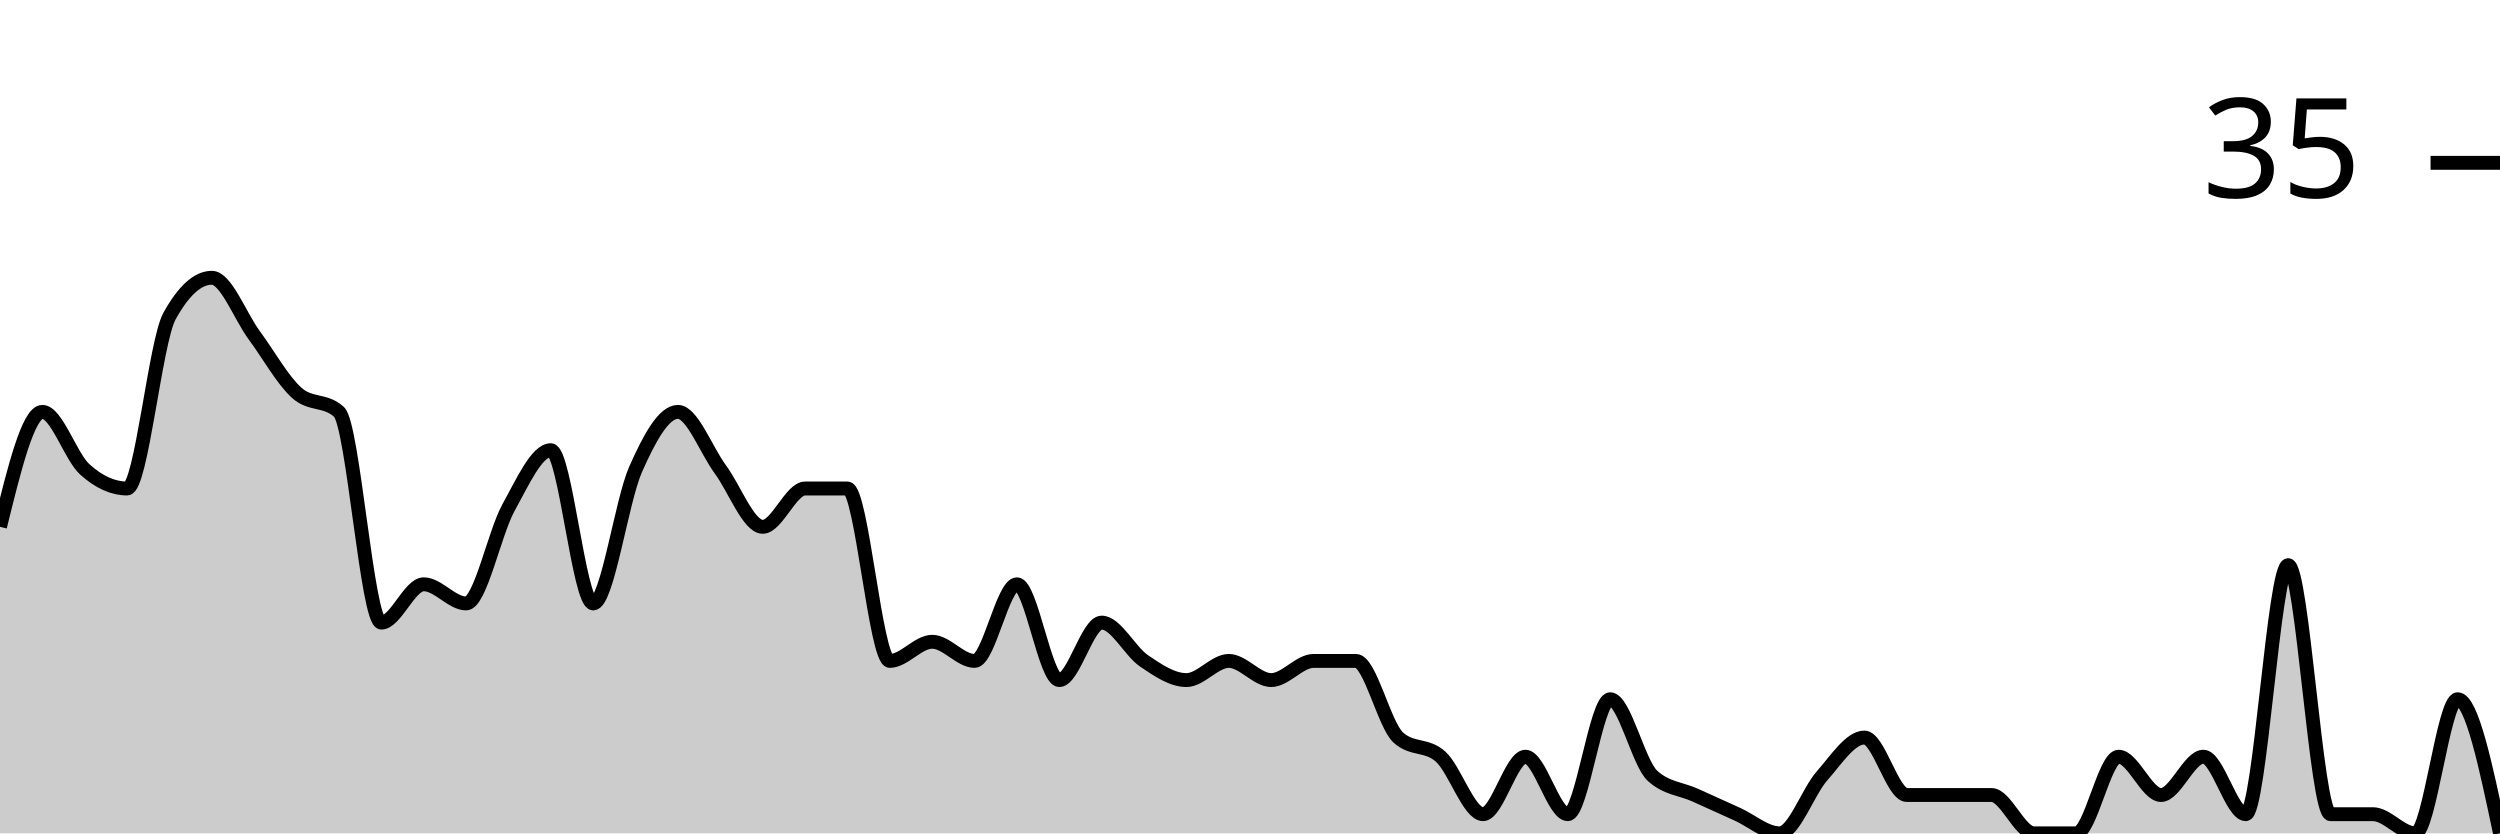
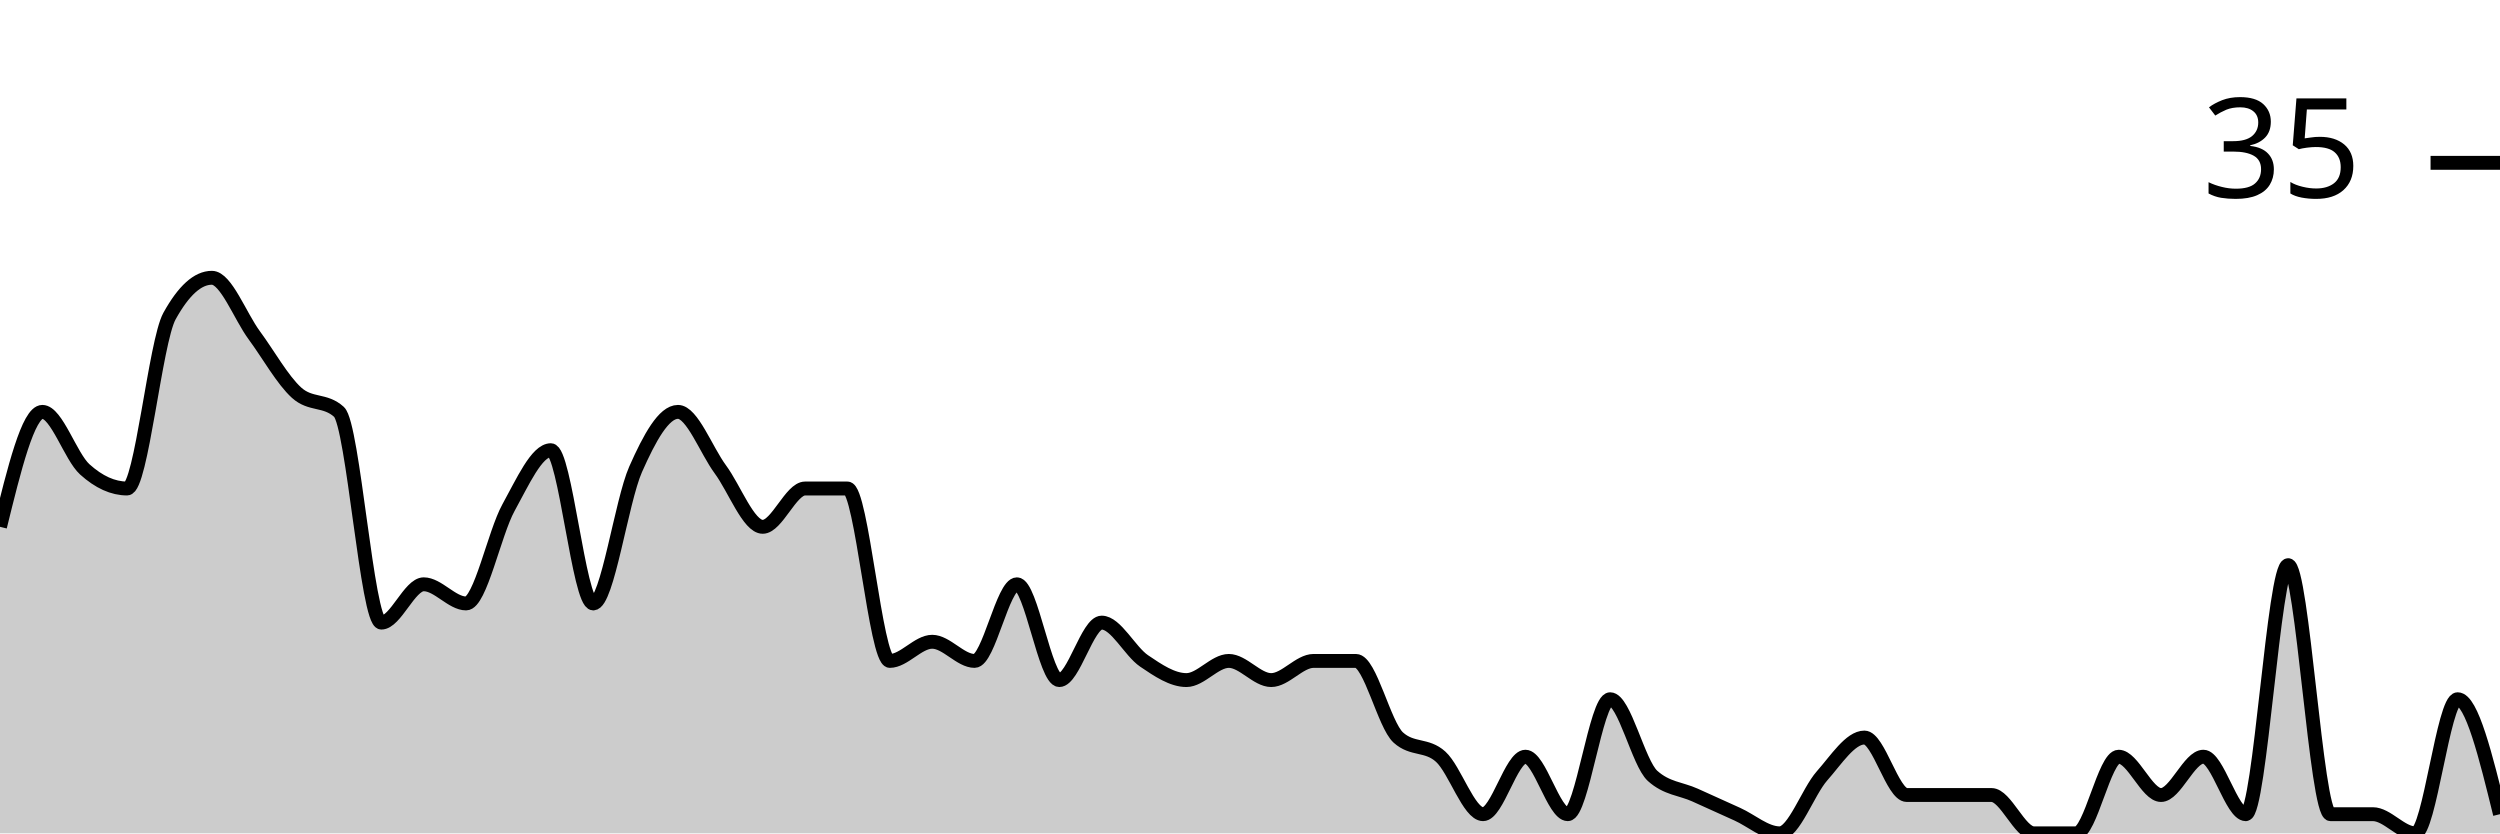
<svg xmlns="http://www.w3.org/2000/svg" viewBox="0 0 180 60">
  <g transform="translate(0,20)">
-     <path class="area" fill="rgba(0, 0, 0, 0.2)" d="M0,17.931C1.017,13.793,2.034,9.655,3.051,9.655C4.068,9.655,5.085,12.874,6.102,13.793C7.119,14.713,8.136,15.172,9.153,15.172C10.169,15.172,11.186,4.598,12.203,2.759C13.22,0.92,14.237,0,15.254,0C16.271,0,17.288,2.759,18.305,4.138C19.322,5.517,20.339,7.356,21.356,8.276C22.373,9.195,23.39,8.736,24.407,9.655C25.424,10.575,26.441,24.828,27.458,24.828C28.475,24.828,29.492,22.069,30.508,22.069C31.525,22.069,32.542,23.448,33.559,23.448C34.576,23.448,35.593,18.391,36.61,16.552C37.627,14.713,38.644,12.414,39.661,12.414C40.678,12.414,41.695,23.448,42.712,23.448C43.729,23.448,44.746,16.092,45.763,13.793C46.78,11.494,47.797,9.655,48.814,9.655C49.831,9.655,50.847,12.414,51.864,13.793C52.881,15.172,53.898,17.931,54.915,17.931C55.932,17.931,56.949,15.172,57.966,15.172C58.983,15.172,60,15.172,61.017,15.172C62.034,15.172,63.051,27.586,64.068,27.586C65.085,27.586,66.102,26.207,67.119,26.207C68.136,26.207,69.153,27.586,70.169,27.586C71.186,27.586,72.203,22.069,73.22,22.069C74.237,22.069,75.254,28.966,76.271,28.966C77.288,28.966,78.305,24.828,79.322,24.828C80.339,24.828,81.356,26.897,82.373,27.586C83.39,28.276,84.407,28.966,85.424,28.966C86.441,28.966,87.458,27.586,88.475,27.586C89.492,27.586,90.508,28.966,91.525,28.966C92.542,28.966,93.559,27.586,94.576,27.586C95.593,27.586,96.61,27.586,97.627,27.586C98.644,27.586,99.661,32.184,100.678,33.103C101.695,34.023,102.712,33.563,103.729,34.483C104.746,35.402,105.763,38.621,106.78,38.621C107.797,38.621,108.814,34.483,109.831,34.483C110.847,34.483,111.864,38.621,112.881,38.621C113.898,38.621,114.915,30.345,115.932,30.345C116.949,30.345,117.966,34.943,118.983,35.862C120,36.782,121.017,36.782,122.034,37.241C123.051,37.701,124.068,38.161,125.085,38.621C126.102,39.08,127.119,40,128.136,40C129.153,40,130.169,37.011,131.186,35.862C132.203,34.713,133.22,33.103,134.237,33.103C135.254,33.103,136.271,37.241,137.288,37.241C138.305,37.241,139.322,37.241,140.339,37.241C141.356,37.241,142.373,37.241,143.39,37.241C144.407,37.241,145.424,40,146.441,40C147.458,40,148.475,40,149.492,40C150.508,40,151.525,34.483,152.542,34.483C153.559,34.483,154.576,37.241,155.593,37.241C156.61,37.241,157.627,34.483,158.644,34.483C159.661,34.483,160.678,38.621,161.695,38.621C162.712,38.621,163.729,20.69,164.746,20.69C165.763,20.69,166.78,38.621,167.797,38.621C168.814,38.621,169.831,38.621,170.847,38.621C171.864,38.621,172.881,40,173.898,40C174.915,40,175.932,30.345,176.949,30.345C177.966,30.345,178.983,35.172,180,40L180,40C178.983,40,177.966,40,176.949,40C175.932,40,174.915,40,173.898,40C172.881,40,171.864,40,170.847,40C169.831,40,168.814,40,167.797,40C166.78,40,165.763,40,164.746,40C163.729,40,162.712,40,161.695,40C160.678,40,159.661,40,158.644,40C157.627,40,156.61,40,155.593,40C154.576,40,153.559,40,152.542,40C151.525,40,150.508,40,149.492,40C148.475,40,147.458,40,146.441,40C145.424,40,144.407,40,143.39,40C142.373,40,141.356,40,140.339,40C139.322,40,138.305,40,137.288,40C136.271,40,135.254,40,134.237,40C133.22,40,132.203,40,131.186,40C130.169,40,129.153,40,128.136,40C127.119,40,126.102,40,125.085,40C124.068,40,123.051,40,122.034,40C121.017,40,120,40,118.983,40C117.966,40,116.949,40,115.932,40C114.915,40,113.898,40,112.881,40C111.864,40,110.847,40,109.831,40C108.814,40,107.797,40,106.78,40C105.763,40,104.746,40,103.729,40C102.712,40,101.695,40,100.678,40C99.661,40,98.644,40,97.627,40C96.61,40,95.593,40,94.576,40C93.559,40,92.542,40,91.525,40C90.508,40,89.492,40,88.475,40C87.458,40,86.441,40,85.424,40C84.407,40,83.39,40,82.373,40C81.356,40,80.339,40,79.322,40C78.305,40,77.288,40,76.271,40C75.254,40,74.237,40,73.22,40C72.203,40,71.186,40,70.169,40C69.153,40,68.136,40,67.119,40C66.102,40,65.085,40,64.068,40C63.051,40,62.034,40,61.017,40C60,40,58.983,40,57.966,40C56.949,40,55.932,40,54.915,40C53.898,40,52.881,40,51.864,40C50.847,40,49.831,40,48.814,40C47.797,40,46.78,40,45.763,40C44.746,40,43.729,40,42.712,40C41.695,40,40.678,40,39.661,40C38.644,40,37.627,40,36.61,40C35.593,40,34.576,40,33.559,40C32.542,40,31.525,40,30.508,40C29.492,40,28.475,40,27.458,40C26.441,40,25.424,40,24.407,40C23.39,40,22.373,40,21.356,40C20.339,40,19.322,40,18.305,40C17.288,40,16.271,40,15.254,40C14.237,40,13.22,40,12.203,40C11.186,40,10.169,40,9.153,40C8.136,40,7.119,40,6.102,40C5.085,40,4.068,40,3.051,40C2.034,40,1.017,40,0,40Z" />
-     <path class="line" stroke="black" fill="none" d="M0,17.931C1.017,13.793,2.034,9.655,3.051,9.655C4.068,9.655,5.085,12.874,6.102,13.793C7.119,14.713,8.136,15.172,9.153,15.172C10.169,15.172,11.186,4.598,12.203,2.759C13.22,0.92,14.237,0,15.254,0C16.271,0,17.288,2.759,18.305,4.138C19.322,5.517,20.339,7.356,21.356,8.276C22.373,9.195,23.39,8.736,24.407,9.655C25.424,10.575,26.441,24.828,27.458,24.828C28.475,24.828,29.492,22.069,30.508,22.069C31.525,22.069,32.542,23.448,33.559,23.448C34.576,23.448,35.593,18.391,36.61,16.552C37.627,14.713,38.644,12.414,39.661,12.414C40.678,12.414,41.695,23.448,42.712,23.448C43.729,23.448,44.746,16.092,45.763,13.793C46.78,11.494,47.797,9.655,48.814,9.655C49.831,9.655,50.847,12.414,51.864,13.793C52.881,15.172,53.898,17.931,54.915,17.931C55.932,17.931,56.949,15.172,57.966,15.172C58.983,15.172,60,15.172,61.017,15.172C62.034,15.172,63.051,27.586,64.068,27.586C65.085,27.586,66.102,26.207,67.119,26.207C68.136,26.207,69.153,27.586,70.169,27.586C71.186,27.586,72.203,22.069,73.22,22.069C74.237,22.069,75.254,28.966,76.271,28.966C77.288,28.966,78.305,24.828,79.322,24.828C80.339,24.828,81.356,26.897,82.373,27.586C83.39,28.276,84.407,28.966,85.424,28.966C86.441,28.966,87.458,27.586,88.475,27.586C89.492,27.586,90.508,28.966,91.525,28.966C92.542,28.966,93.559,27.586,94.576,27.586C95.593,27.586,96.61,27.586,97.627,27.586C98.644,27.586,99.661,32.184,100.678,33.103C101.695,34.023,102.712,33.563,103.729,34.483C104.746,35.402,105.763,38.621,106.78,38.621C107.797,38.621,108.814,34.483,109.831,34.483C110.847,34.483,111.864,38.621,112.881,38.621C113.898,38.621,114.915,30.345,115.932,30.345C116.949,30.345,117.966,34.943,118.983,35.862C120,36.782,121.017,36.782,122.034,37.241C123.051,37.701,124.068,38.161,125.085,38.621C126.102,39.08,127.119,40,128.136,40C129.153,40,130.169,37.011,131.186,35.862C132.203,34.713,133.22,33.103,134.237,33.103C135.254,33.103,136.271,37.241,137.288,37.241C138.305,37.241,139.322,37.241,140.339,37.241C141.356,37.241,142.373,37.241,143.39,37.241C144.407,37.241,145.424,40,146.441,40C147.458,40,148.475,40,149.492,40C150.508,40,151.525,34.483,152.542,34.483C153.559,34.483,154.576,37.241,155.593,37.241C156.61,37.241,157.627,34.483,158.644,34.483C159.661,34.483,160.678,38.621,161.695,38.621C162.712,38.621,163.729,20.69,164.746,20.69C165.763,20.69,166.78,38.621,167.797,38.621C168.814,38.621,169.831,38.621,170.847,38.621C171.864,38.621,172.881,40,173.898,40C174.915,40,175.932,30.345,176.949,30.345C177.966,30.345,178.983,35.172,180,40" />
+     <path class="area" fill="rgba(0, 0, 0, 0.2)" d="M0,17.931C1.017,13.793,2.034,9.655,3.051,9.655C4.068,9.655,5.085,12.874,6.102,13.793C7.119,14.713,8.136,15.172,9.153,15.172C10.169,15.172,11.186,4.598,12.203,2.759C13.22,0.92,14.237,0,15.254,0C16.271,0,17.288,2.759,18.305,4.138C19.322,5.517,20.339,7.356,21.356,8.276C22.373,9.195,23.39,8.736,24.407,9.655C25.424,10.575,26.441,24.828,27.458,24.828C28.475,24.828,29.492,22.069,30.508,22.069C31.525,22.069,32.542,23.448,33.559,23.448C34.576,23.448,35.593,18.391,36.61,16.552C37.627,14.713,38.644,12.414,39.661,12.414C40.678,12.414,41.695,23.448,42.712,23.448C43.729,23.448,44.746,16.092,45.763,13.793C46.78,11.494,47.797,9.655,48.814,9.655C49.831,9.655,50.847,12.414,51.864,13.793C52.881,15.172,53.898,17.931,54.915,17.931C55.932,17.931,56.949,15.172,57.966,15.172C58.983,15.172,60,15.172,61.017,15.172C62.034,15.172,63.051,27.586,64.068,27.586C65.085,27.586,66.102,26.207,67.119,26.207C68.136,26.207,69.153,27.586,70.169,27.586C71.186,27.586,72.203,22.069,73.22,22.069C74.237,22.069,75.254,28.966,76.271,28.966C77.288,28.966,78.305,24.828,79.322,24.828C80.339,24.828,81.356,26.897,82.373,27.586C83.39,28.276,84.407,28.966,85.424,28.966C86.441,28.966,87.458,27.586,88.475,27.586C89.492,27.586,90.508,28.966,91.525,28.966C92.542,28.966,93.559,27.586,94.576,27.586C95.593,27.586,96.61,27.586,97.627,27.586C98.644,27.586,99.661,32.184,100.678,33.103C101.695,34.023,102.712,33.563,103.729,34.483C104.746,35.402,105.763,38.621,106.78,38.621C107.797,38.621,108.814,34.483,109.831,34.483C110.847,34.483,111.864,38.621,112.881,38.621C113.898,38.621,114.915,30.345,115.932,30.345C116.949,30.345,117.966,34.943,118.983,35.862C120,36.782,121.017,36.782,122.034,37.241C123.051,37.701,124.068,38.161,125.085,38.621C126.102,39.08,127.119,40,128.136,40C129.153,40,130.169,37.011,131.186,35.862C132.203,34.713,133.22,33.103,134.237,33.103C135.254,33.103,136.271,37.241,137.288,37.241C138.305,37.241,139.322,37.241,140.339,37.241C141.356,37.241,142.373,37.241,143.39,37.241C144.407,37.241,145.424,40,146.441,40C147.458,40,148.475,40,149.492,40C150.508,40,151.525,34.483,152.542,34.483C153.559,34.483,154.576,37.241,155.593,37.241C156.61,37.241,157.627,34.483,158.644,34.483C159.661,34.483,160.678,38.621,161.695,38.621C162.712,38.621,163.729,20.69,164.746,20.69C165.763,20.69,166.78,38.621,167.797,38.621C168.814,38.621,169.831,38.621,170.847,38.621C171.864,38.621,172.881,40,173.898,40C174.915,40,175.932,30.345,176.949,30.345C177.966,30.345,178.983,34.483,180,38.621L180,40C178.983,40,177.966,40,176.949,40C175.932,40,174.915,40,173.898,40C172.881,40,171.864,40,170.847,40C169.831,40,168.814,40,167.797,40C166.78,40,165.763,40,164.746,40C163.729,40,162.712,40,161.695,40C160.678,40,159.661,40,158.644,40C157.627,40,156.61,40,155.593,40C154.576,40,153.559,40,152.542,40C151.525,40,150.508,40,149.492,40C148.475,40,147.458,40,146.441,40C145.424,40,144.407,40,143.39,40C142.373,40,141.356,40,140.339,40C139.322,40,138.305,40,137.288,40C136.271,40,135.254,40,134.237,40C133.22,40,132.203,40,131.186,40C130.169,40,129.153,40,128.136,40C127.119,40,126.102,40,125.085,40C124.068,40,123.051,40,122.034,40C121.017,40,120,40,118.983,40C117.966,40,116.949,40,115.932,40C114.915,40,113.898,40,112.881,40C111.864,40,110.847,40,109.831,40C108.814,40,107.797,40,106.78,40C105.763,40,104.746,40,103.729,40C102.712,40,101.695,40,100.678,40C99.661,40,98.644,40,97.627,40C96.61,40,95.593,40,94.576,40C93.559,40,92.542,40,91.525,40C90.508,40,89.492,40,88.475,40C87.458,40,86.441,40,85.424,40C84.407,40,83.39,40,82.373,40C81.356,40,80.339,40,79.322,40C78.305,40,77.288,40,76.271,40C75.254,40,74.237,40,73.22,40C72.203,40,71.186,40,70.169,40C69.153,40,68.136,40,67.119,40C66.102,40,65.085,40,64.068,40C63.051,40,62.034,40,61.017,40C60,40,58.983,40,57.966,40C56.949,40,55.932,40,54.915,40C53.898,40,52.881,40,51.864,40C50.847,40,49.831,40,48.814,40C47.797,40,46.78,40,45.763,40C44.746,40,43.729,40,42.712,40C41.695,40,40.678,40,39.661,40C38.644,40,37.627,40,36.61,40C35.593,40,34.576,40,33.559,40C32.542,40,31.525,40,30.508,40C29.492,40,28.475,40,27.458,40C26.441,40,25.424,40,24.407,40C23.39,40,22.373,40,21.356,40C20.339,40,19.322,40,18.305,40C17.288,40,16.271,40,15.254,40C14.237,40,13.22,40,12.203,40C11.186,40,10.169,40,9.153,40C8.136,40,7.119,40,6.102,40C5.085,40,4.068,40,3.051,40C2.034,40,1.017,40,0,40Z" />
+     <path class="line" stroke="black" fill="none" d="M0,17.931C1.017,13.793,2.034,9.655,3.051,9.655C4.068,9.655,5.085,12.874,6.102,13.793C7.119,14.713,8.136,15.172,9.153,15.172C10.169,15.172,11.186,4.598,12.203,2.759C13.22,0.92,14.237,0,15.254,0C16.271,0,17.288,2.759,18.305,4.138C19.322,5.517,20.339,7.356,21.356,8.276C22.373,9.195,23.39,8.736,24.407,9.655C25.424,10.575,26.441,24.828,27.458,24.828C28.475,24.828,29.492,22.069,30.508,22.069C31.525,22.069,32.542,23.448,33.559,23.448C34.576,23.448,35.593,18.391,36.61,16.552C37.627,14.713,38.644,12.414,39.661,12.414C40.678,12.414,41.695,23.448,42.712,23.448C43.729,23.448,44.746,16.092,45.763,13.793C46.78,11.494,47.797,9.655,48.814,9.655C49.831,9.655,50.847,12.414,51.864,13.793C52.881,15.172,53.898,17.931,54.915,17.931C55.932,17.931,56.949,15.172,57.966,15.172C58.983,15.172,60,15.172,61.017,15.172C62.034,15.172,63.051,27.586,64.068,27.586C65.085,27.586,66.102,26.207,67.119,26.207C68.136,26.207,69.153,27.586,70.169,27.586C71.186,27.586,72.203,22.069,73.22,22.069C74.237,22.069,75.254,28.966,76.271,28.966C77.288,28.966,78.305,24.828,79.322,24.828C80.339,24.828,81.356,26.897,82.373,27.586C83.39,28.276,84.407,28.966,85.424,28.966C86.441,28.966,87.458,27.586,88.475,27.586C89.492,27.586,90.508,28.966,91.525,28.966C92.542,28.966,93.559,27.586,94.576,27.586C95.593,27.586,96.61,27.586,97.627,27.586C98.644,27.586,99.661,32.184,100.678,33.103C101.695,34.023,102.712,33.563,103.729,34.483C104.746,35.402,105.763,38.621,106.78,38.621C107.797,38.621,108.814,34.483,109.831,34.483C110.847,34.483,111.864,38.621,112.881,38.621C113.898,38.621,114.915,30.345,115.932,30.345C116.949,30.345,117.966,34.943,118.983,35.862C120,36.782,121.017,36.782,122.034,37.241C123.051,37.701,124.068,38.161,125.085,38.621C126.102,39.08,127.119,40,128.136,40C129.153,40,130.169,37.011,131.186,35.862C132.203,34.713,133.22,33.103,134.237,33.103C135.254,33.103,136.271,37.241,137.288,37.241C138.305,37.241,139.322,37.241,140.339,37.241C141.356,37.241,142.373,37.241,143.39,37.241C144.407,37.241,145.424,40,146.441,40C147.458,40,148.475,40,149.492,40C150.508,40,151.525,34.483,152.542,34.483C153.559,34.483,154.576,37.241,155.593,37.241C156.61,37.241,157.627,34.483,158.644,34.483C159.661,34.483,160.678,38.621,161.695,38.621C162.712,38.621,163.729,20.69,164.746,20.69C165.763,20.69,166.78,38.621,167.797,38.621C168.814,38.621,169.831,38.621,170.847,38.621C171.864,38.621,172.881,40,173.898,40C174.915,40,175.932,30.345,176.949,30.345C177.966,30.345,178.983,34.483,180,38.621" />
    <path class="axis-ceiling" stroke-width="1" stroke="black" fill="none" d="M175,-8.276L180,-8.276" />
    <text class="axis-ceiling-label" font-family="sans-serif" text-anchor="end" font-size="10px" x="170" y="-5.776">35</text>
  </g>
</svg>
